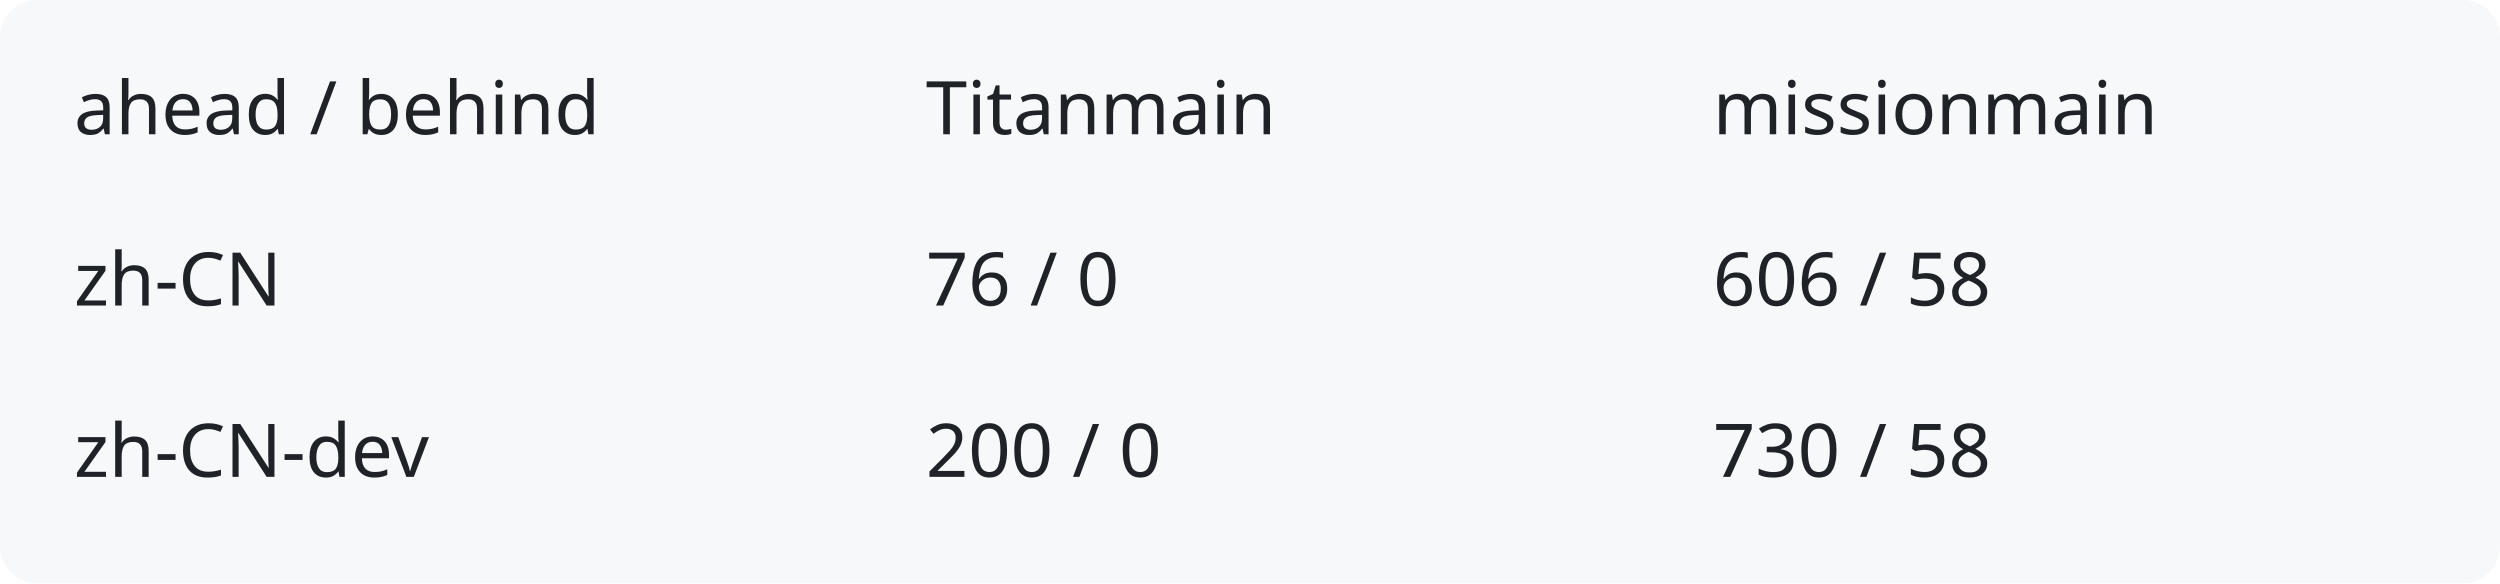
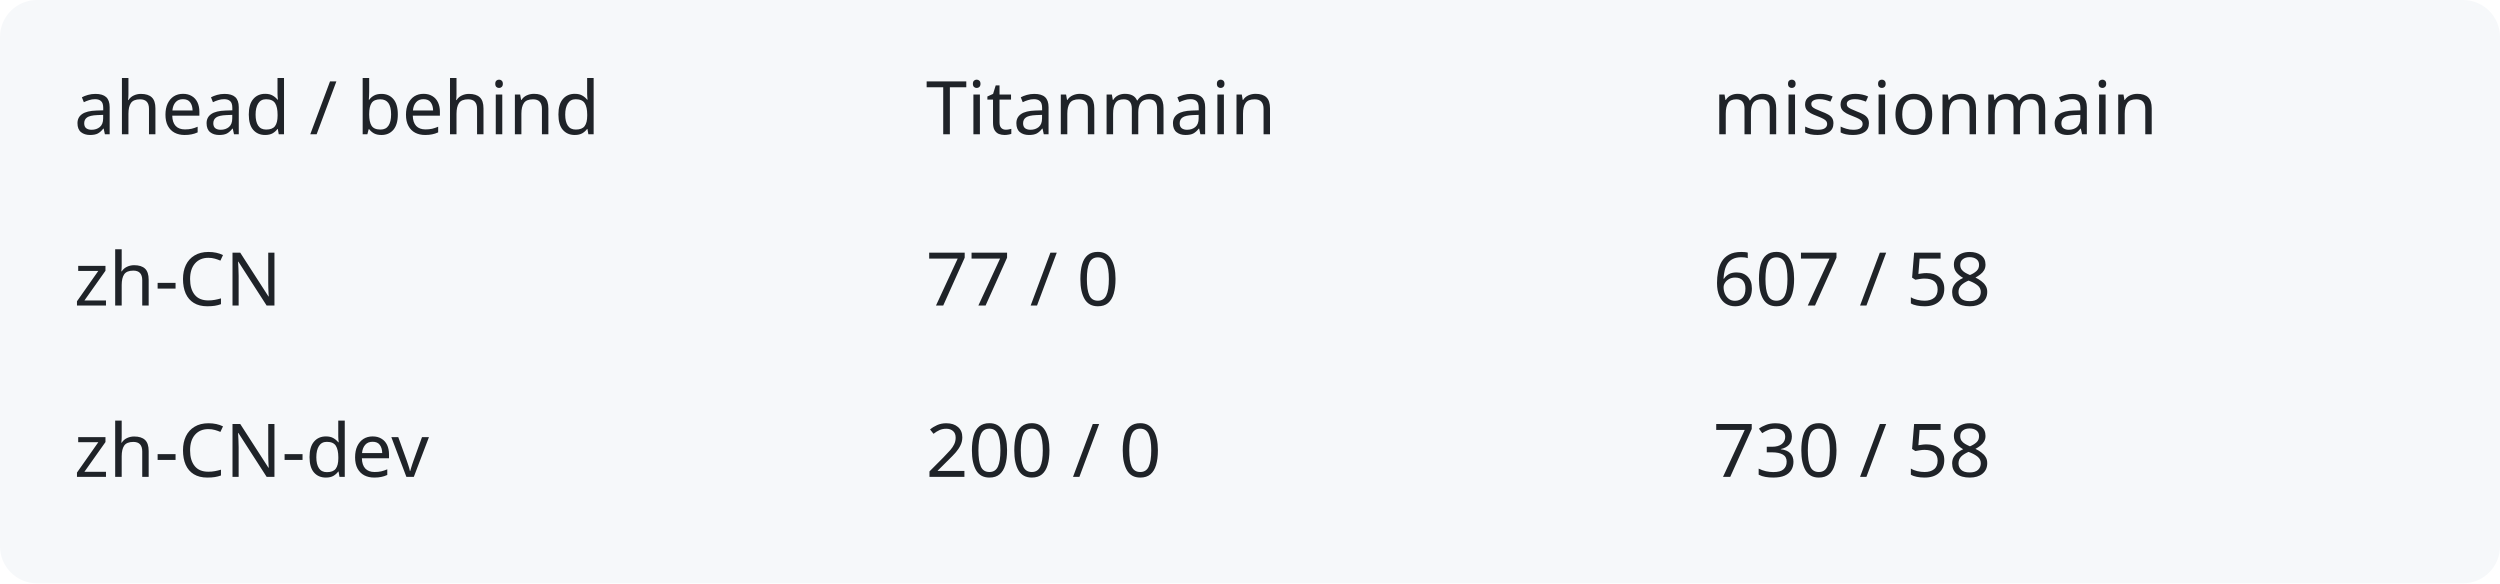
<svg xmlns="http://www.w3.org/2000/svg" width="540" height="126" viewBox="0 0 540 126" role="img" aria-labelledby="title description">
  <rect width="540" height="126" rx="8" fill="#f6f8fa" />
  <g fill="#1f2328" font-family="system-ui,sans-serif" font-size="16">
    <text x="16" y="29">ahead / behind</text>
    <text x="200" y="29">Titanmain</text>
    <text x="370" y="29">missionmain</text>
    <text x="16" y="66">zh-CN</text>
-     <text x="200" y="66">76 / 0</text>
-     <text x="370" y="66">606 / 58</text>
+     <text x="200" y="66">77 / 0</text>
+     <text x="370" y="66">607 / 58</text>
    <text x="16" y="103">zh-CN-dev</text>
    <text x="200" y="103">200 / 0</text>
    <text x="370" y="103">730 / 58</text>
  </g>
</svg>
